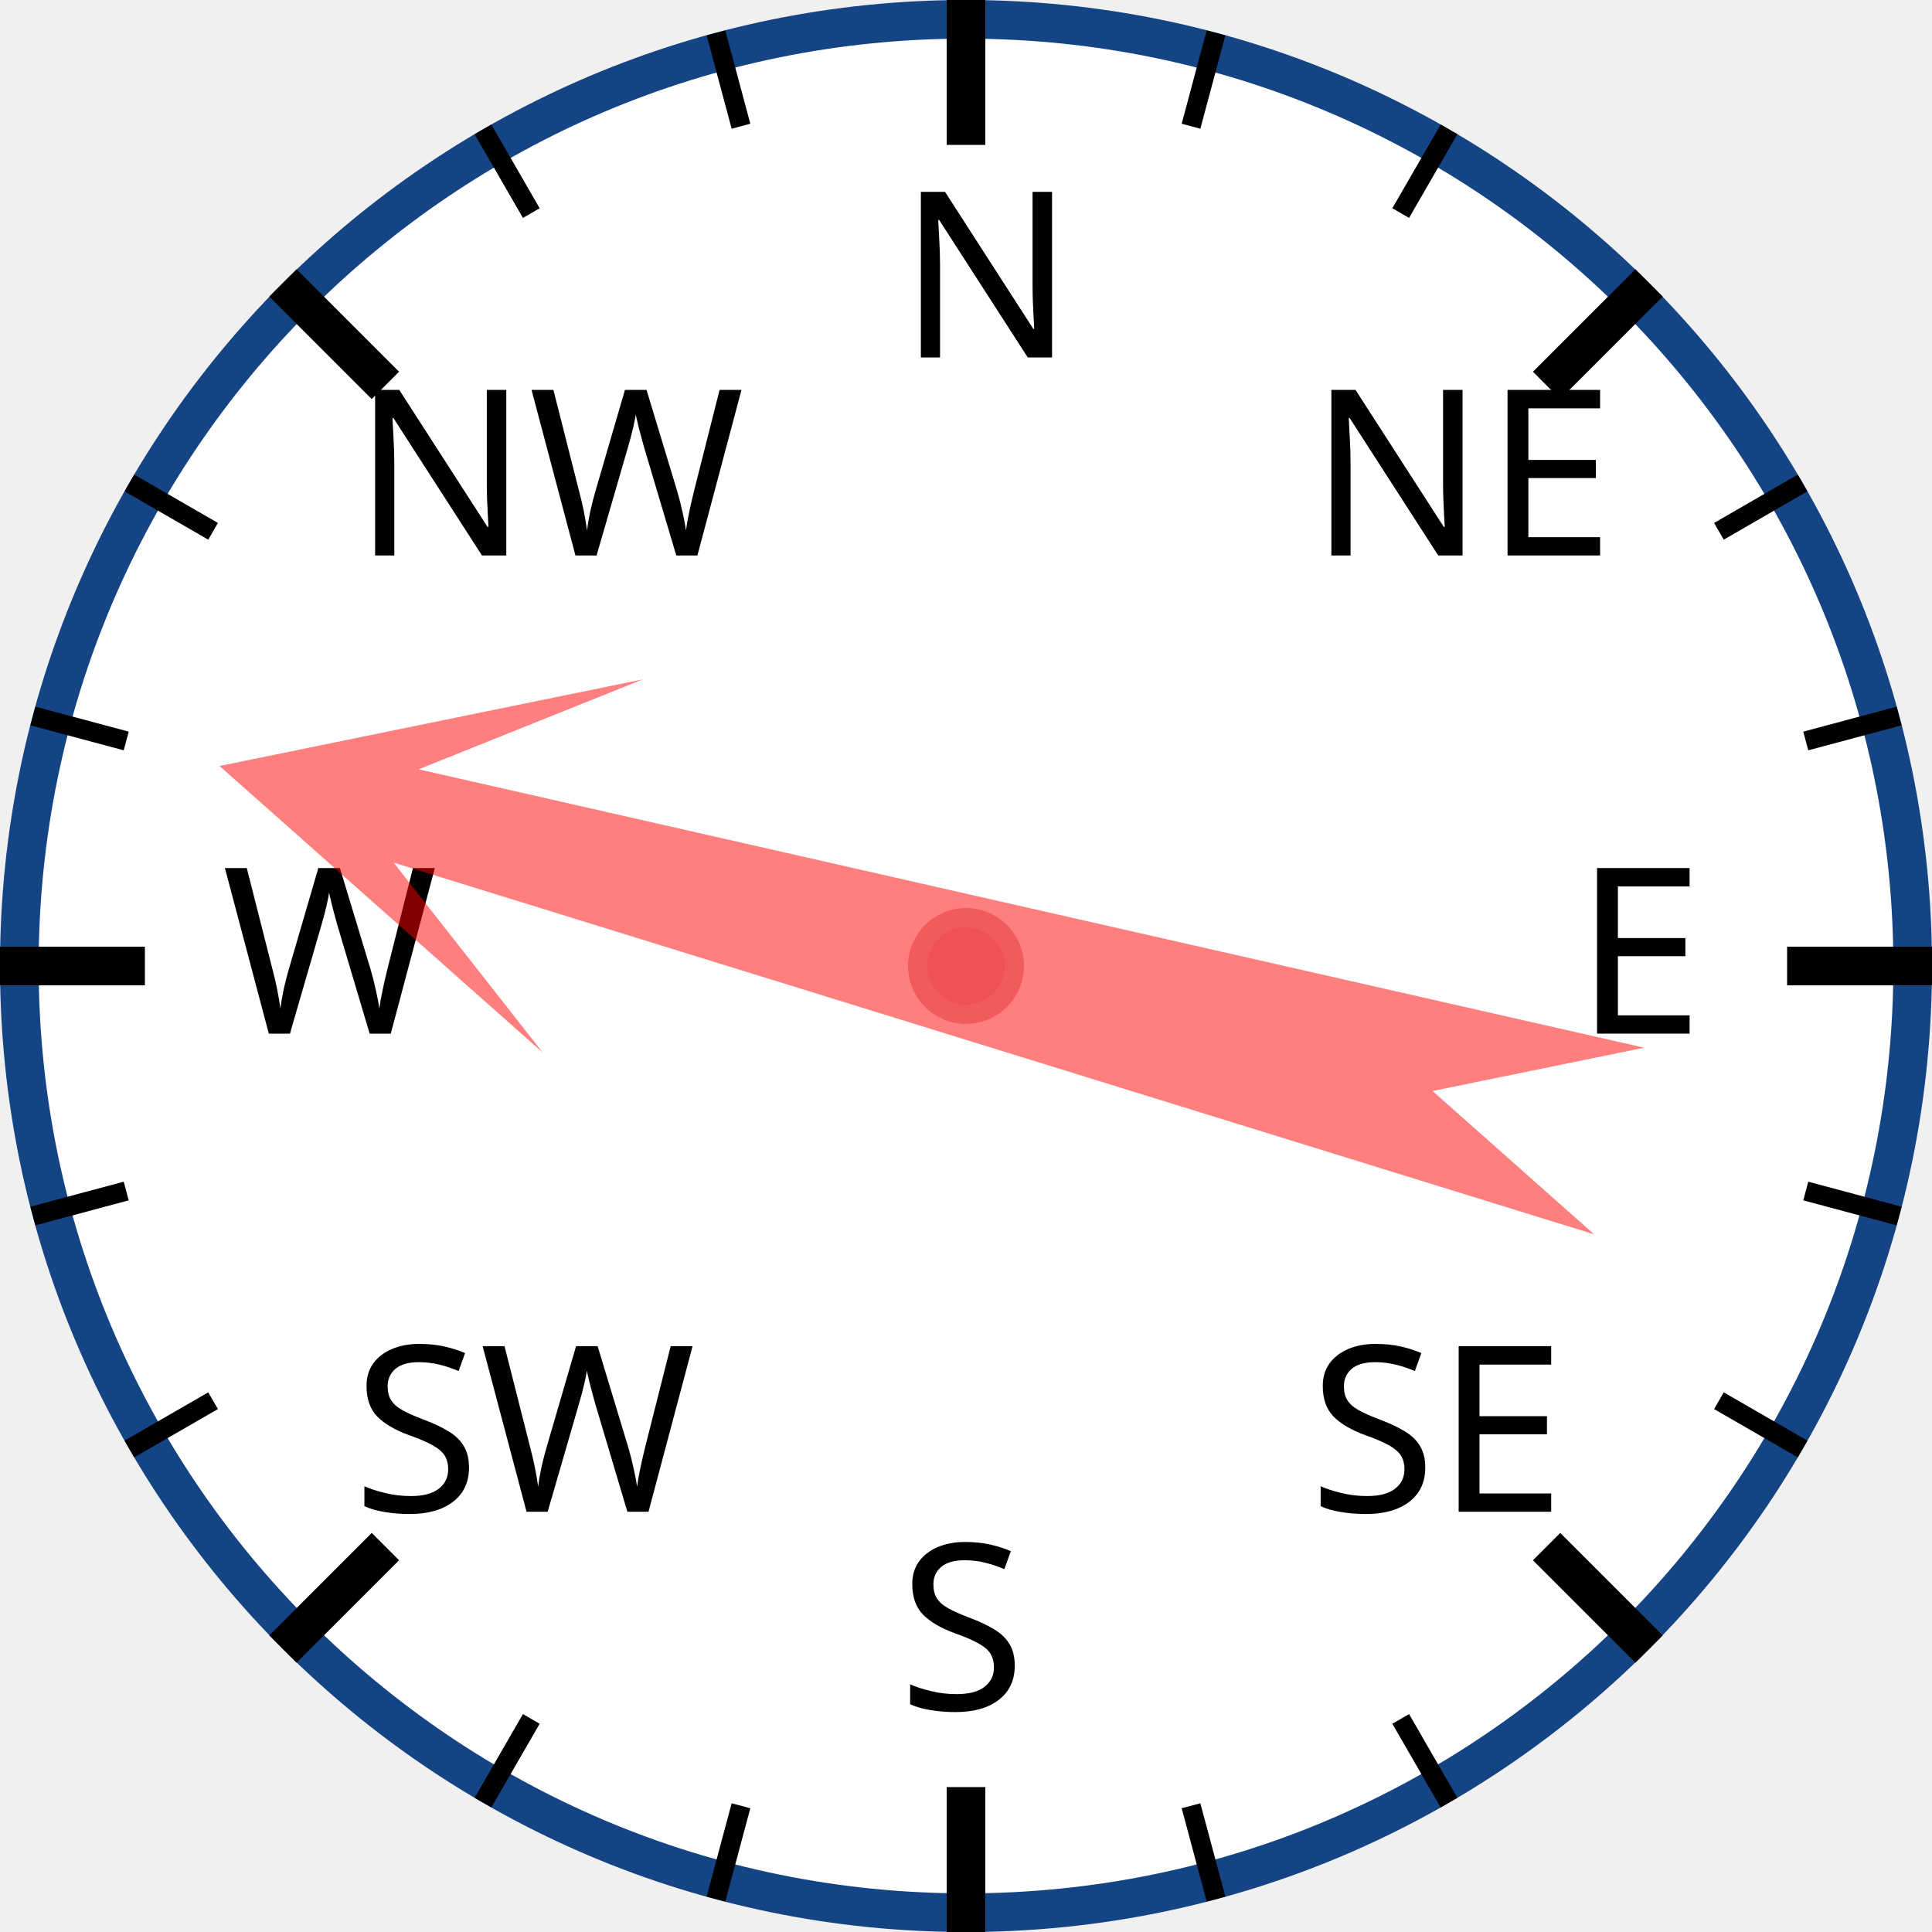
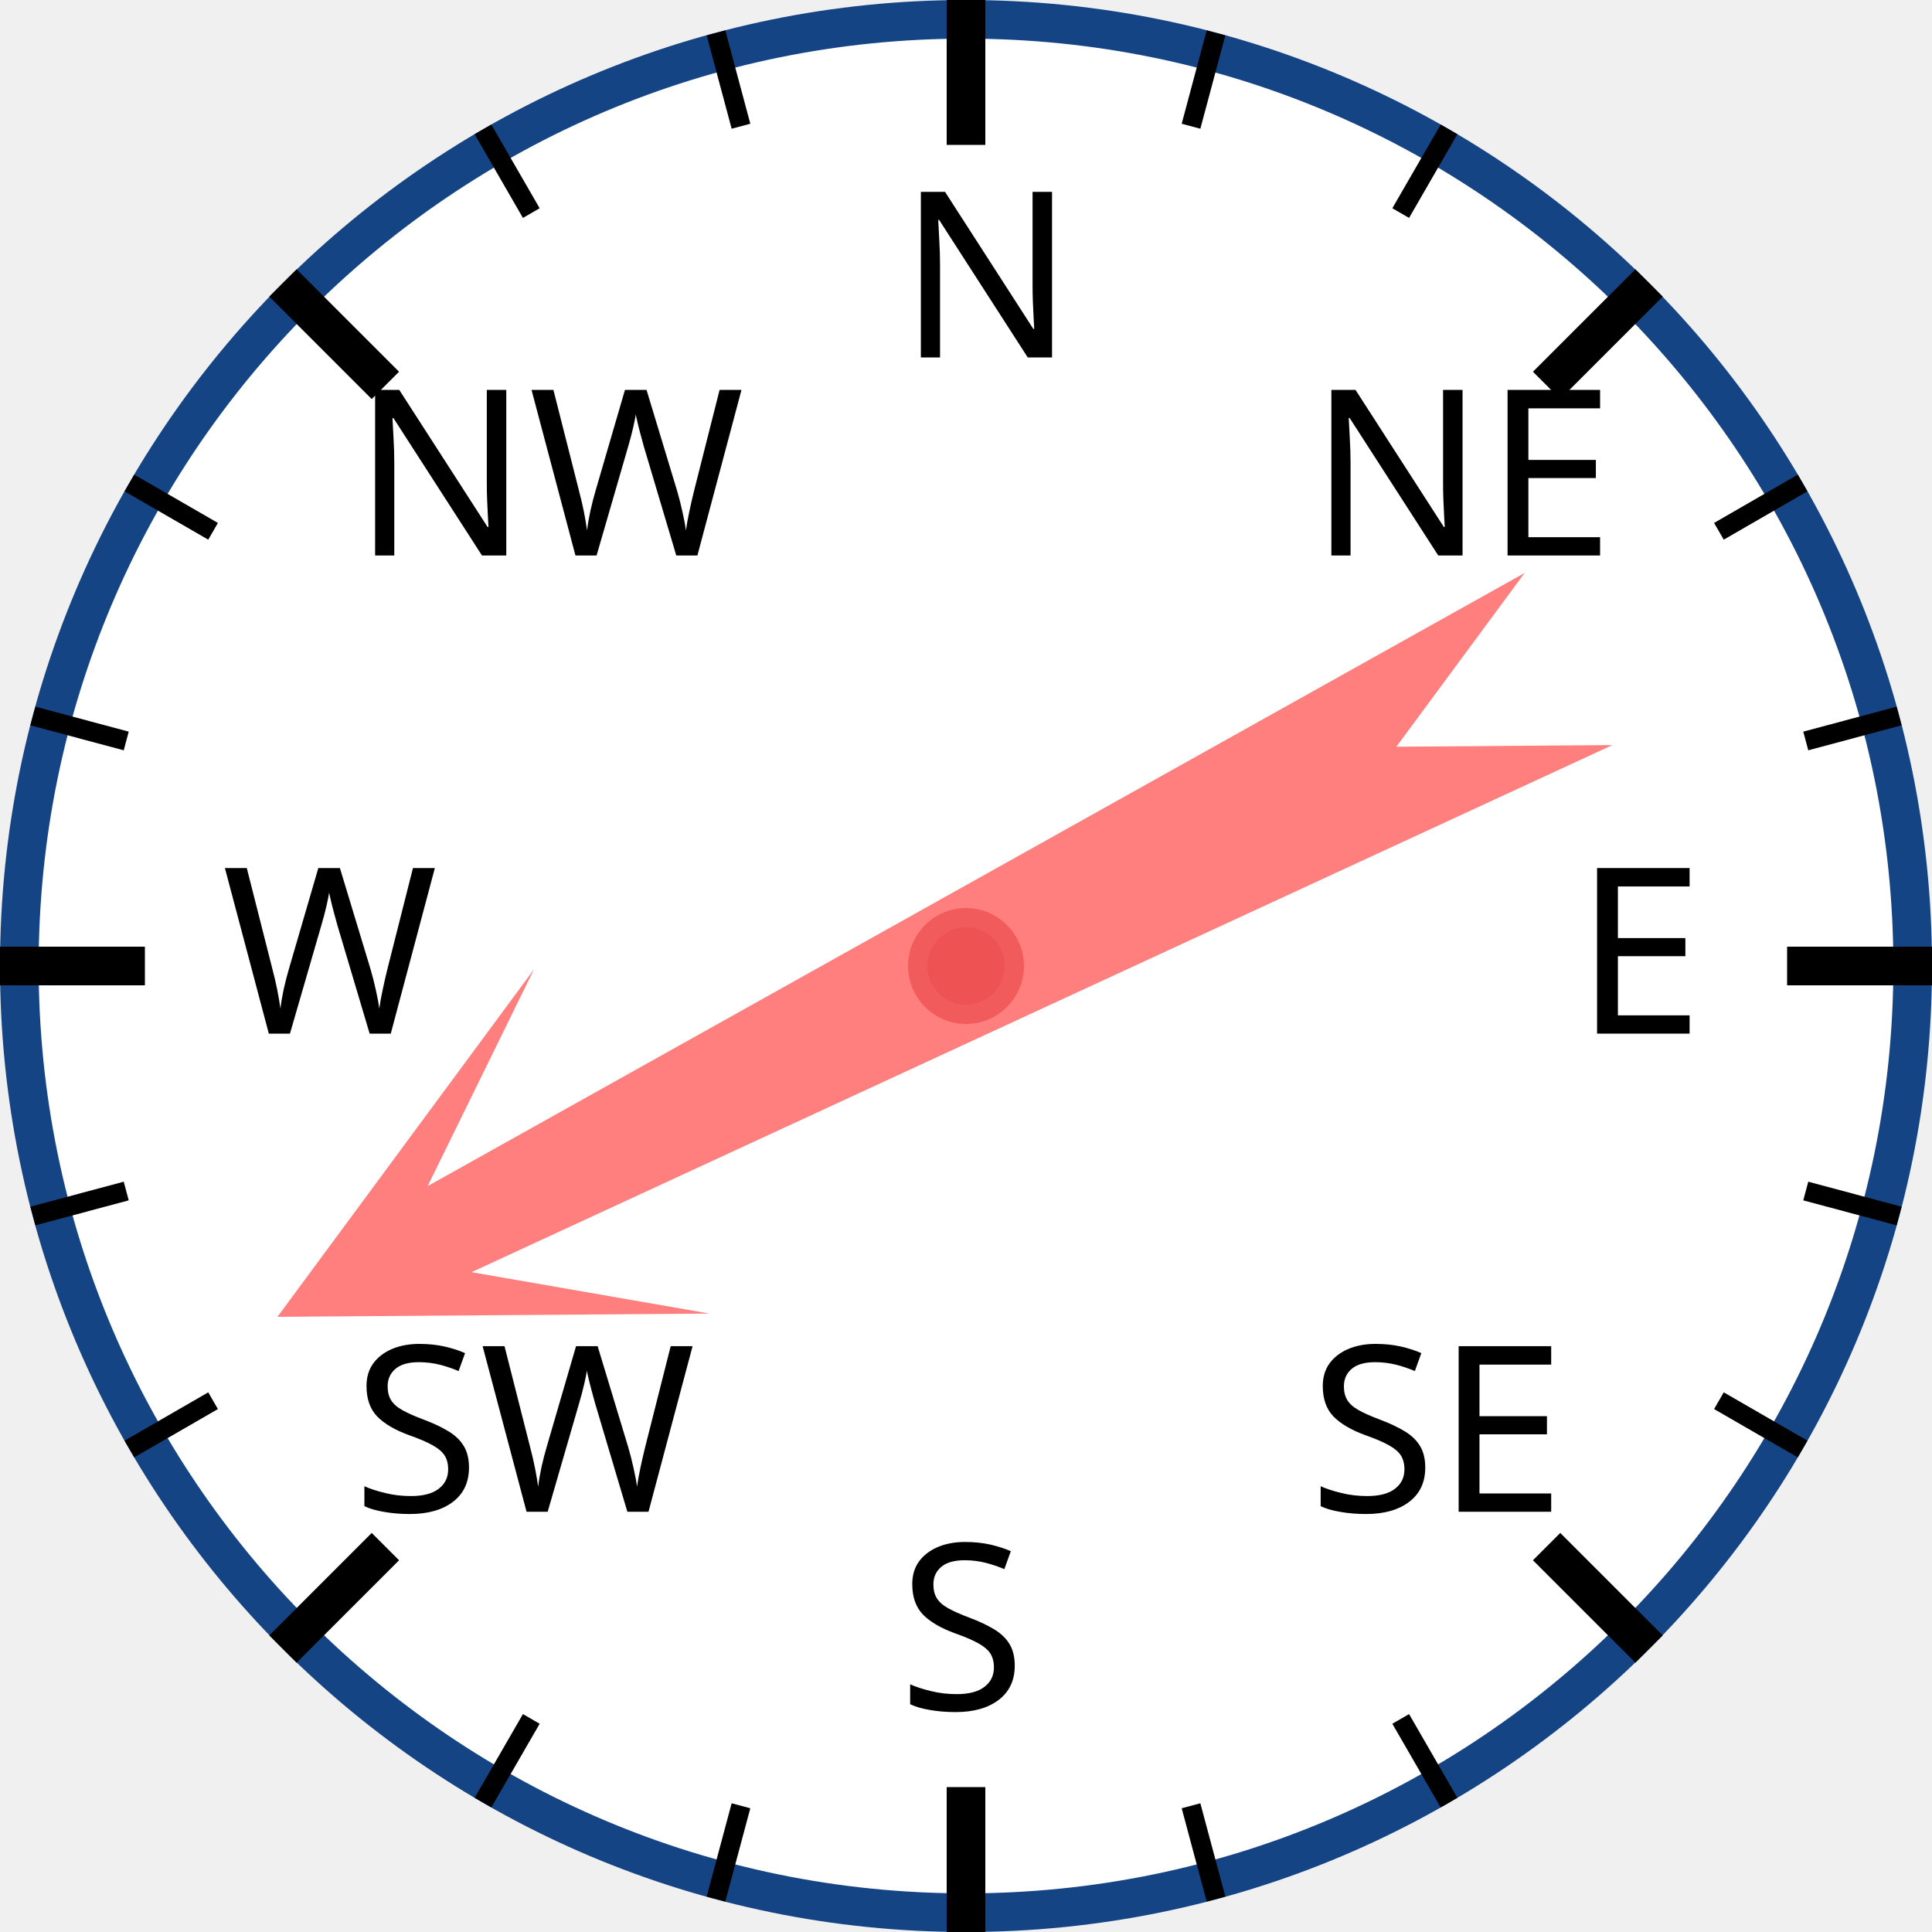
<svg xmlns="http://www.w3.org/2000/svg" width="120px" height="120px" viewBox="0 0 200 200">
  <circle cx="100" cy="100" r="98" style="fill: white; stroke: #154485; stroke-width: 4;" />
  <text x="93.0" y="37.0" style="font-family: sans-serif; font-size: 18pt;">N</text>
  <line x1="100.0" y1="0.0" x2="100.0" y2="15.0" style="stroke: black; stroke-width: 4;" />
  <line x1="74.118" y1="3.407" x2="76.706" y2="13.067" style="stroke: black; stroke-width: 2;" />
  <line x1="50" y1="13.397" x2="55" y2="22.058" style="stroke: black; stroke-width: 2;" />
  <text x="36.503" y="57.503" style="font-family: sans-serif; font-size: 18pt;">NW</text>
  <line x1="29.289" y1="29.289" x2="39.896" y2="39.896" style="stroke: black; stroke-width: 4;" />
  <line x1="13.397" y1="50" x2="22.058" y2="55" style="stroke: black; stroke-width: 2;" />
  <line x1="3.407" y1="74.118" x2="13.067" y2="76.706" style="stroke: black; stroke-width: 2;" />
  <text x="23.0" y="107.0" style="font-family: sans-serif; font-size: 18pt;">W</text>
  <line x1="0.0" y1="100.0" x2="15.0" y2="100.0" style="stroke: black; stroke-width: 4;" />
  <line x1="3.407" y1="125.882" x2="13.067" y2="123.294" style="stroke: black; stroke-width: 2;" />
  <line x1="13.397" y1="150" x2="22.058" y2="145" style="stroke: black; stroke-width: 2;" />
  <text x="36.503" y="156.497" style="font-family: sans-serif; font-size: 18pt;">SW</text>
  <line x1="29.289" y1="170.711" x2="39.896" y2="160.104" style="stroke: black; stroke-width: 4;" />
  <line x1="50" y1="186.603" x2="55" y2="177.942" style="stroke: black; stroke-width: 2;" />
  <line x1="74.118" y1="196.593" x2="76.706" y2="186.933" style="stroke: black; stroke-width: 2;" />
  <text x="93" y="177.0" style="font-family: sans-serif; font-size: 18pt;">S</text>
  <line x1="100" y1="200.0" x2="100" y2="185.0" style="stroke: black; stroke-width: 4;" />
  <line x1="125.882" y1="196.593" x2="123.294" y2="186.933" style="stroke: black; stroke-width: 2;" />
  <line x1="150.0" y1="186.603" x2="145.0" y2="177.942" style="stroke: black; stroke-width: 2;" />
  <text x="135.497" y="156.497" style="font-family: sans-serif; font-size: 18pt;">SE</text>
  <line x1="170.711" y1="170.711" x2="160.104" y2="160.104" style="stroke: black; stroke-width: 4;" />
  <line x1="186.603" y1="150" x2="177.942" y2="145" style="stroke: black; stroke-width: 2;" />
  <line x1="196.593" y1="125.882" x2="186.933" y2="123.294" style="stroke: black; stroke-width: 2;" />
  <text x="163.0" y="107" style="font-family: sans-serif; font-size: 18pt;">E</text>
  <line x1="200.0" y1="100" x2="185.0" y2="100" style="stroke: black; stroke-width: 4;" />
  <line x1="196.593" y1="74.118" x2="186.933" y2="76.706" style="stroke: black; stroke-width: 2;" />
  <line x1="186.603" y1="50" x2="177.942" y2="55" style="stroke: black; stroke-width: 2;" />
  <text x="135.497" y="57.503" style="font-family: sans-serif; font-size: 18pt;">NE</text>
  <line x1="170.711" y1="29.289" x2="160.104" y2="39.896" style="stroke: black; stroke-width: 4;" />
  <line x1="150" y1="13.397" x2="145" y2="22.058" style="stroke: black; stroke-width: 2;" />
  <line x1="125.882" y1="3.407" x2="123.294" y2="13.067" style="stroke: black; stroke-width: 2;" />
-   <polygon points="100 20 120 60 105 40 110 170 100 150 90 170 95 40 80 60" style="fill: red; fill-opacity: 0.5;" transform="rotate(285,100,100)" />
+   <polygon points="100 20 120 60 105 40 110 170 100 150 90 170 95 40 80 60" style="fill: red; fill-opacity: 0.5;" transform="rotate(243,100,100)" />
  <circle cx="100" cy="100" r="5" style="fill: #EE5252; stroke: #F25B5B; stroke-width: 2;" />
</svg>
